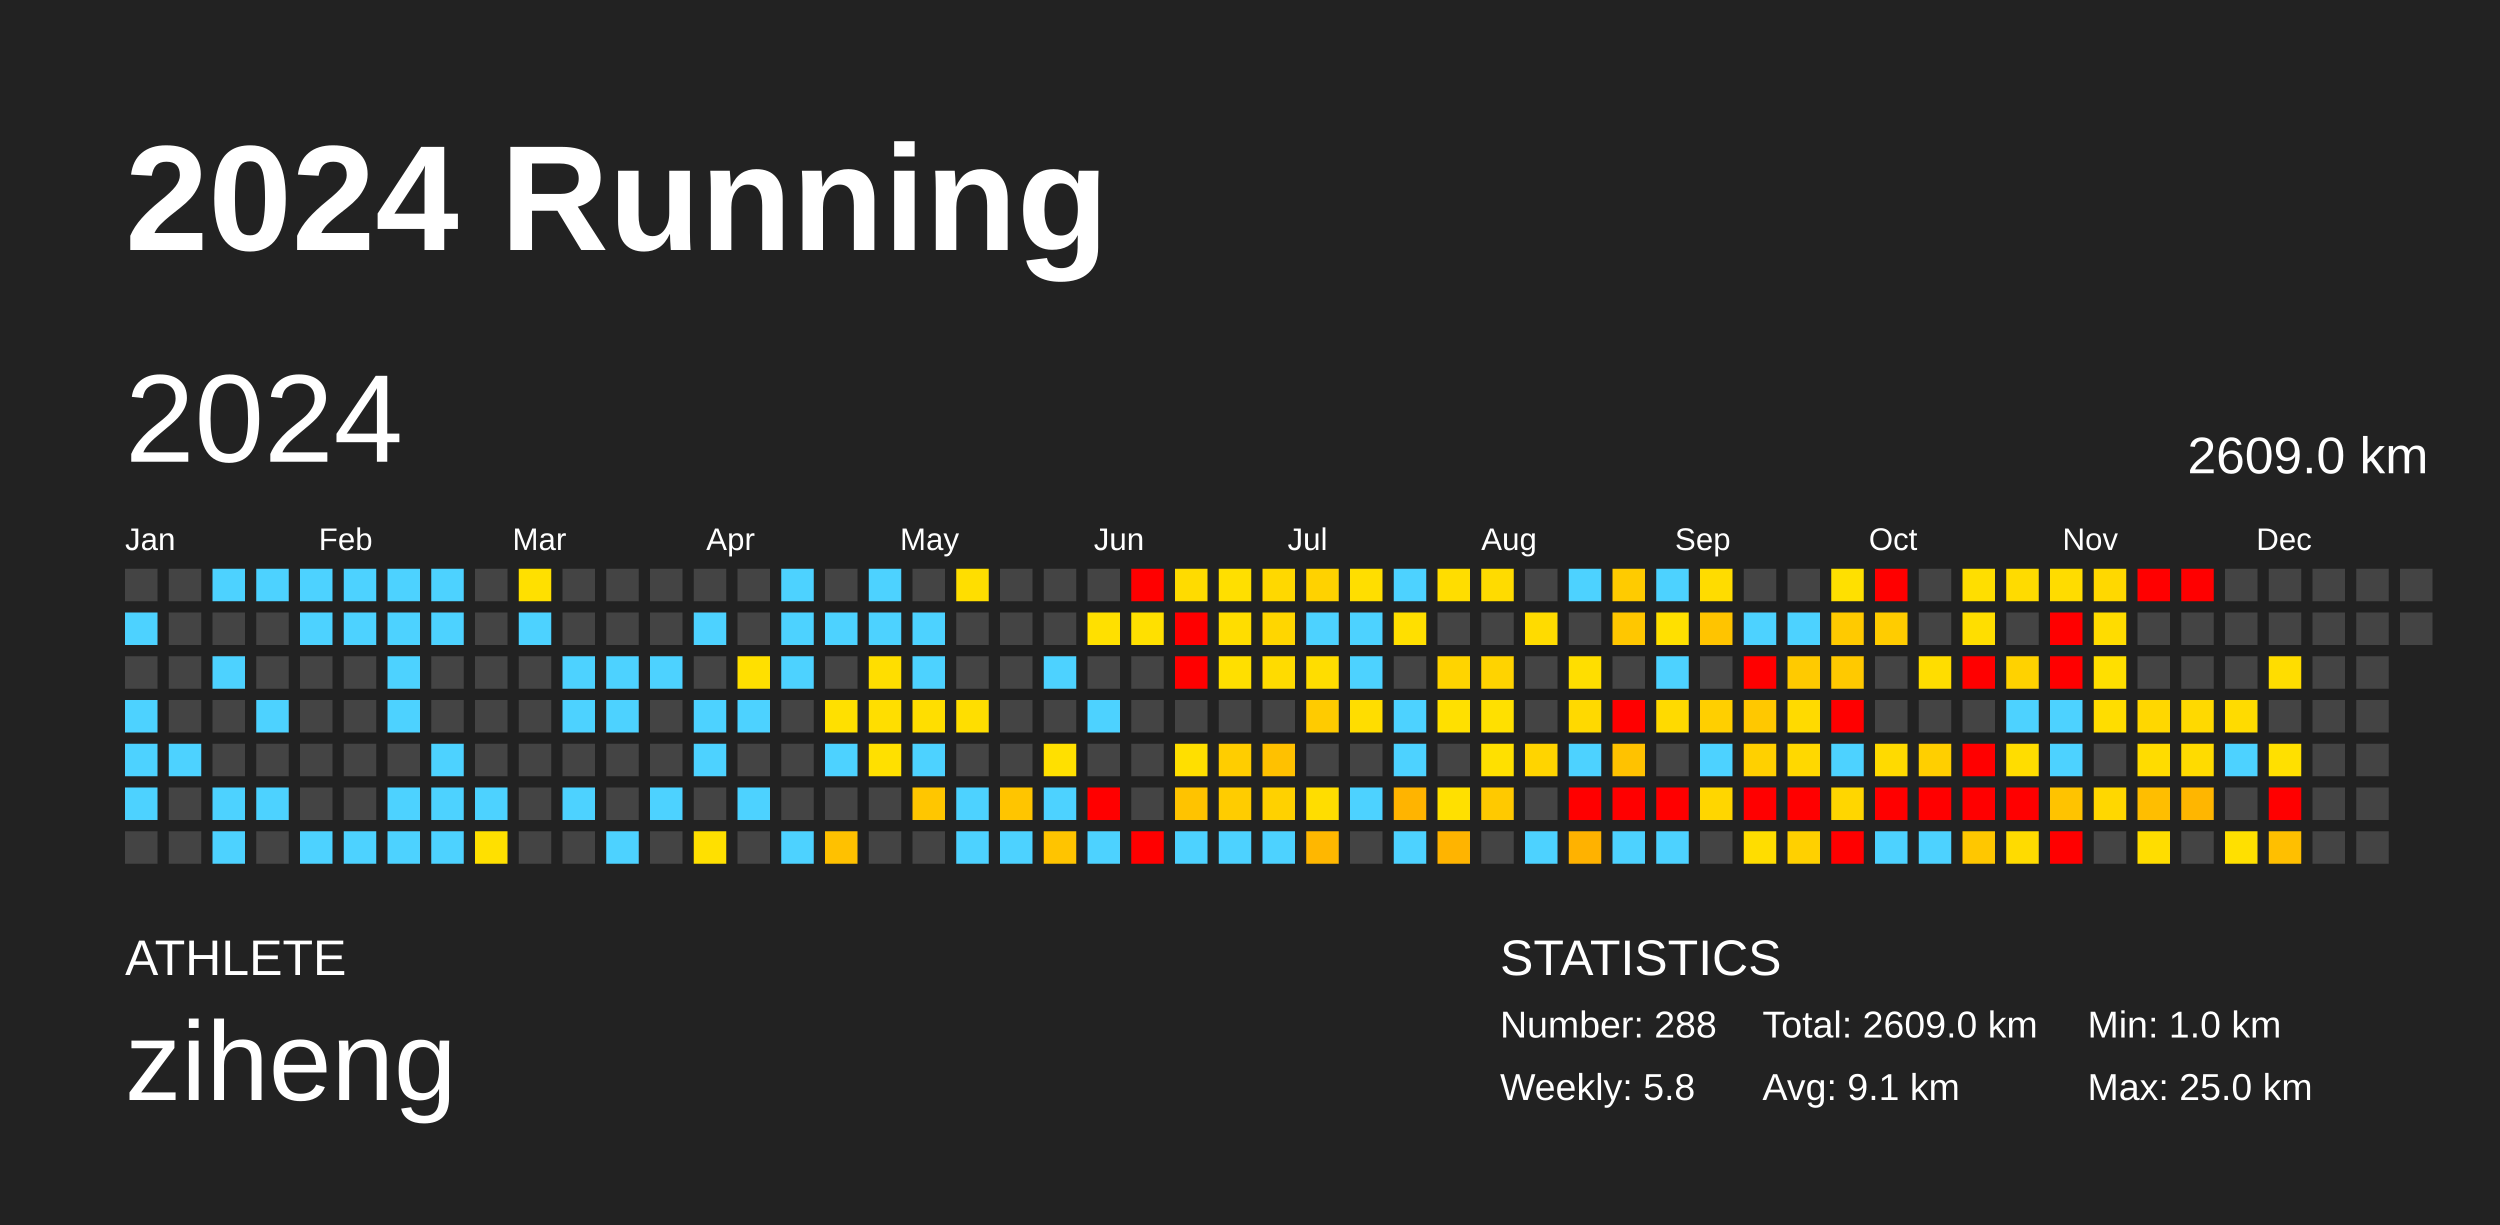
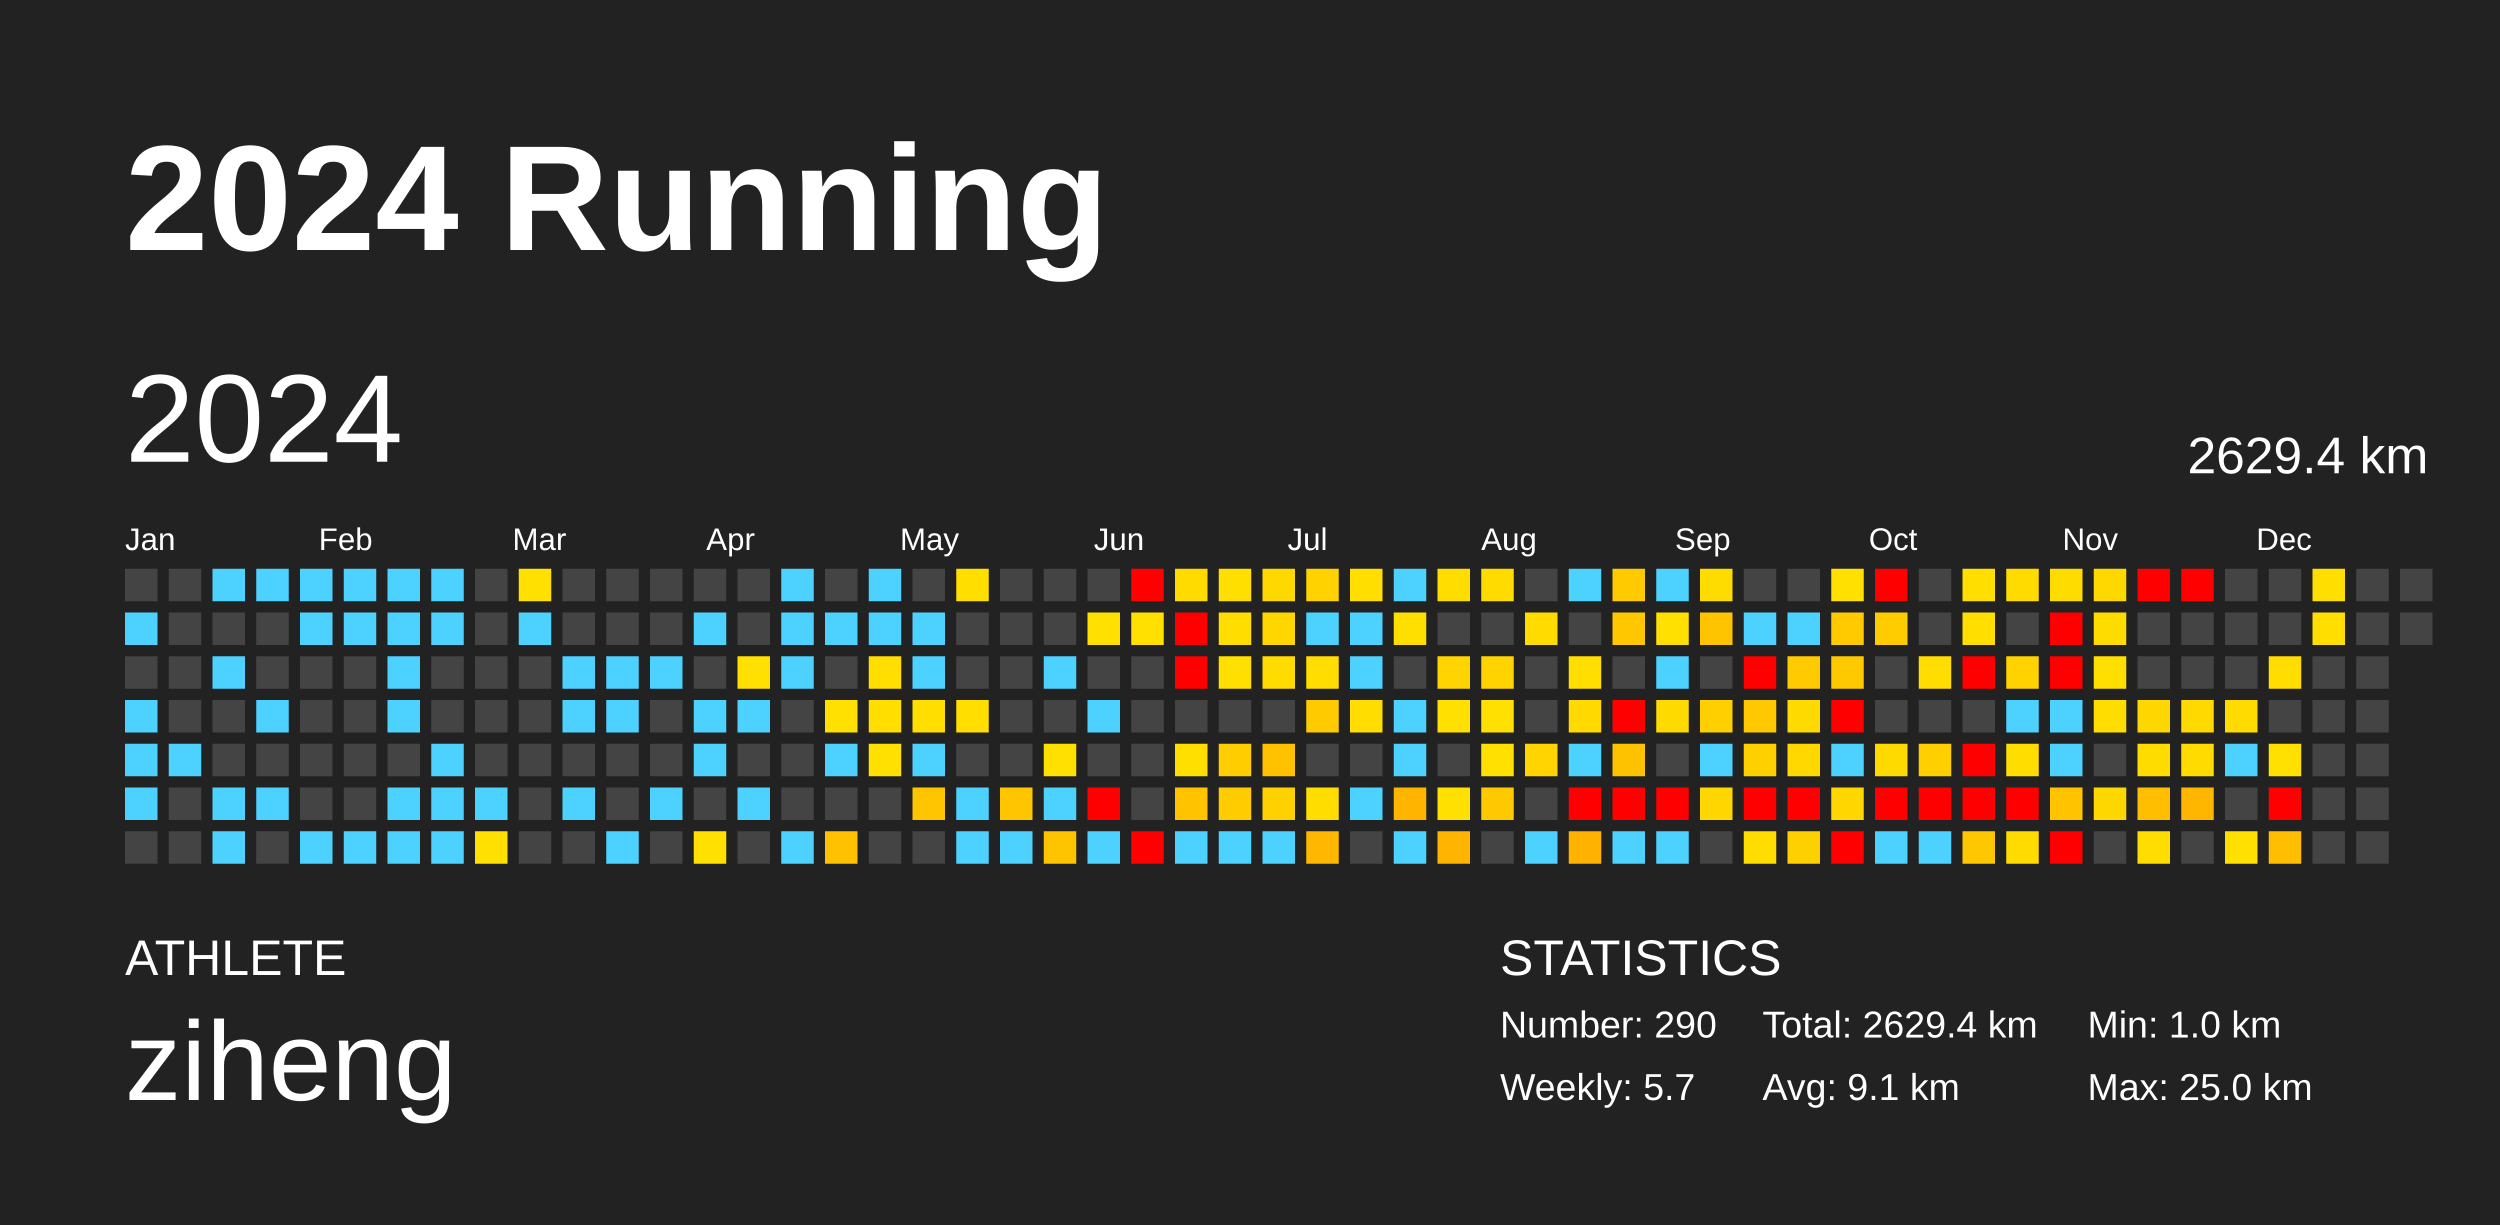
<svg xmlns="http://www.w3.org/2000/svg" baseProfile="full" height="98mm" version="1.1" viewBox="0,0,200,98" width="200mm">
  <defs />
  <rect fill="#222222" height="98" width="200" x="0" y="0" />
  <text fill="#FFFFFF" style="font-size:12px; font-family:Arial; font-weight:bold;" x="10" y="20">2024 Running</text>
  <text fill="#FFFFFF" style="font-size:4px; font-family:Arial" x="10" y="78">ATHLETE</text>
  <text fill="#FFFFFF" style="font-size:9px; font-family:Arial" x="10" y="88">ziheng</text>
  <text fill="#FFFFFF" style="font-size:4px; font-family:Arial" x="120" y="78">STATISTICS</text>
-   <text fill="#FFFFFF" style="font-size:3px; font-family:Arial" x="120" y="83">Number: 288</text>
-   <text fill="#FFFFFF" style="font-size:3px; font-family:Arial" x="120" y="88">Weekly: 5.8</text>
-   <text fill="#FFFFFF" style="font-size:3px; font-family:Arial" x="141" y="83">Total: 2609.0 km</text>
+   <text fill="#FFFFFF" style="font-size:3px; font-family:Arial" x="120" y="83">Number: 290</text>
+   <text fill="#FFFFFF" style="font-size:3px; font-family:Arial" x="120" y="88">Weekly: 5.7</text>
+   <text fill="#FFFFFF" style="font-size:3px; font-family:Arial" x="141" y="83">Total: 2629.4 km</text>
  <text fill="#FFFFFF" style="font-size:3px; font-family:Arial" x="141" y="88">Avg: 9.1 km</text>
  <text fill="#FFFFFF" style="font-size:3px; font-family:Arial" x="167" y="83">Min: 1.0 km</text>
  <text fill="#FFFFFF" style="font-size:3px; font-family:Arial" x="167" y="88">Max: 25.0 km</text>
  <text dominant-baseline="hanging" fill="#FFFFFF" style="font-size:10.0px; font-family:Arial;" x="10" y="30">2024</text>
-   <text dominant-baseline="hanging" fill="#FFFFFF" style="font-size:4.125px; font-family:Arial;" x="175" y="35">2609.0 km</text>
+   <text dominant-baseline="hanging" fill="#FFFFFF" style="font-size:4.125px; font-family:Arial;" x="175" y="35">2629.4 km</text>
  <text fill="#FFFFFF" style="font-size:2.5px; font-family:Arial" x="10.0" y="44">Jan</text>
  <text fill="#FFFFFF" style="font-size:2.5px; font-family:Arial" x="25.5" y="44">Feb</text>
  <text fill="#FFFFFF" style="font-size:2.5px; font-family:Arial" x="41.0" y="44">Mar</text>
  <text fill="#FFFFFF" style="font-size:2.5px; font-family:Arial" x="56.5" y="44">Apr</text>
  <text fill="#FFFFFF" style="font-size:2.5px; font-family:Arial" x="72.0" y="44">May</text>
  <text fill="#FFFFFF" style="font-size:2.5px; font-family:Arial" x="87.5" y="44">Jun</text>
  <text fill="#FFFFFF" style="font-size:2.5px; font-family:Arial" x="103.0" y="44">Jul</text>
  <text fill="#FFFFFF" style="font-size:2.5px; font-family:Arial" x="118.5" y="44">Aug</text>
  <text fill="#FFFFFF" style="font-size:2.5px; font-family:Arial" x="134.0" y="44">Sep</text>
  <text fill="#FFFFFF" style="font-size:2.5px; font-family:Arial" x="149.5" y="44">Oct</text>
  <text fill="#FFFFFF" style="font-size:2.5px; font-family:Arial" x="165.0" y="44">Nov</text>
  <text fill="#FFFFFF" style="font-size:2.5px; font-family:Arial" x="180.5" y="44">Dec</text>
  <rect fill="#444444" height="2.6" width="2.6" x="10.0" y="45.5" />
  <rect fill="#4dd2ff" height="2.6" width="2.6" x="10.0" y="49.0" />
  <rect fill="#444444" height="2.6" width="2.6" x="10.0" y="52.5" />
  <rect fill="#4dd2ff" height="2.6" width="2.6" x="10.0" y="56.0" />
  <rect fill="#4dd2ff" height="2.6" width="2.6" x="10.0" y="59.5" />
  <rect fill="#4dd2ff" height="2.6" width="2.6" x="10.0" y="63.0" />
  <rect fill="#444444" height="2.6" width="2.6" x="10.0" y="66.5" />
  <rect fill="#444444" height="2.6" width="2.6" x="13.5" y="45.5" />
  <rect fill="#444444" height="2.6" width="2.6" x="13.5" y="49.0" />
  <rect fill="#444444" height="2.6" width="2.6" x="13.5" y="52.5" />
  <rect fill="#444444" height="2.6" width="2.6" x="13.5" y="56.0" />
  <rect fill="#4dd2ff" height="2.6" width="2.6" x="13.5" y="59.5" />
  <rect fill="#444444" height="2.6" width="2.6" x="13.5" y="63.0" />
  <rect fill="#444444" height="2.6" width="2.6" x="13.5" y="66.5" />
  <rect fill="#4dd2ff" height="2.6" width="2.6" x="17.0" y="45.5" />
  <rect fill="#444444" height="2.6" width="2.6" x="17.0" y="49.0" />
  <rect fill="#4dd2ff" height="2.6" width="2.6" x="17.0" y="52.5" />
  <rect fill="#444444" height="2.6" width="2.6" x="17.0" y="56.0" />
  <rect fill="#444444" height="2.6" width="2.6" x="17.0" y="59.5" />
  <rect fill="#4dd2ff" height="2.6" width="2.6" x="17.0" y="63.0" />
  <rect fill="#4dd2ff" height="2.6" width="2.6" x="17.0" y="66.5" />
  <rect fill="#4dd2ff" height="2.6" width="2.6" x="20.5" y="45.5" />
  <rect fill="#444444" height="2.6" width="2.6" x="20.5" y="49.0" />
  <rect fill="#444444" height="2.6" width="2.6" x="20.5" y="52.5" />
  <rect fill="#4dd2ff" height="2.6" width="2.6" x="20.5" y="56.0" />
  <rect fill="#444444" height="2.6" width="2.6" x="20.5" y="59.5" />
  <rect fill="#4dd2ff" height="2.6" width="2.6" x="20.5" y="63.0" />
  <rect fill="#444444" height="2.6" width="2.6" x="20.5" y="66.5" />
  <rect fill="#4dd2ff" height="2.6" width="2.6" x="24.0" y="45.5" />
  <rect fill="#4dd2ff" height="2.6" width="2.6" x="24.0" y="49.0" />
  <rect fill="#444444" height="2.6" width="2.6" x="24.0" y="52.5" />
  <rect fill="#444444" height="2.6" width="2.6" x="24.0" y="56.0" />
  <rect fill="#444444" height="2.6" width="2.6" x="24.0" y="59.5" />
  <rect fill="#444444" height="2.6" width="2.6" x="24.0" y="63.0" />
  <rect fill="#4dd2ff" height="2.6" width="2.6" x="24.0" y="66.5" />
  <rect fill="#4dd2ff" height="2.6" width="2.6" x="27.5" y="45.5" />
  <rect fill="#4dd2ff" height="2.6" width="2.6" x="27.5" y="49.0" />
  <rect fill="#444444" height="2.6" width="2.6" x="27.5" y="52.5" />
  <rect fill="#444444" height="2.6" width="2.6" x="27.5" y="56.0" />
  <rect fill="#444444" height="2.6" width="2.6" x="27.5" y="59.5" />
  <rect fill="#444444" height="2.6" width="2.6" x="27.5" y="63.0" />
  <rect fill="#4dd2ff" height="2.6" width="2.6" x="27.5" y="66.5" />
  <rect fill="#4dd2ff" height="2.6" width="2.6" x="31.0" y="45.5" />
  <rect fill="#4dd2ff" height="2.6" width="2.6" x="31.0" y="49.0" />
  <rect fill="#4dd2ff" height="2.6" width="2.6" x="31.0" y="52.5" />
  <rect fill="#4dd2ff" height="2.6" width="2.6" x="31.0" y="56.0" />
  <rect fill="#444444" height="2.6" width="2.6" x="31.0" y="59.5" />
  <rect fill="#4dd2ff" height="2.6" width="2.6" x="31.0" y="63.0" />
  <rect fill="#4dd2ff" height="2.6" width="2.6" x="31.0" y="66.5" />
  <rect fill="#4dd2ff" height="2.6" width="2.6" x="34.5" y="45.5" />
  <rect fill="#4dd2ff" height="2.6" width="2.6" x="34.5" y="49.0" />
  <rect fill="#444444" height="2.6" width="2.6" x="34.5" y="52.5" />
  <rect fill="#444444" height="2.6" width="2.6" x="34.5" y="56.0" />
  <rect fill="#4dd2ff" height="2.6" width="2.6" x="34.5" y="59.5" />
  <rect fill="#4dd2ff" height="2.6" width="2.6" x="34.5" y="63.0" />
  <rect fill="#4dd2ff" height="2.6" width="2.6" x="34.5" y="66.5" />
  <rect fill="#444444" height="2.6" width="2.6" x="38.0" y="45.5" />
  <rect fill="#444444" height="2.6" width="2.6" x="38.0" y="49.0" />
  <rect fill="#444444" height="2.6" width="2.6" x="38.0" y="52.5" />
  <rect fill="#444444" height="2.6" width="2.6" x="38.0" y="56.0" />
  <rect fill="#444444" height="2.6" width="2.6" x="38.0" y="59.5" />
  <rect fill="#4dd2ff" height="2.6" width="2.6" x="38.0" y="63.0" />
  <rect fill="#ffe000" height="2.6" width="2.6" x="38.0" y="66.5" />
  <rect fill="#ffe000" height="2.6" width="2.6" x="41.5" y="45.5" />
  <rect fill="#4dd2ff" height="2.6" width="2.6" x="41.5" y="49.0" />
  <rect fill="#444444" height="2.6" width="2.6" x="41.5" y="52.5" />
  <rect fill="#444444" height="2.6" width="2.6" x="41.5" y="56.0" />
  <rect fill="#444444" height="2.6" width="2.6" x="41.5" y="59.5" />
  <rect fill="#444444" height="2.6" width="2.6" x="41.5" y="63.0" />
  <rect fill="#444444" height="2.6" width="2.6" x="41.5" y="66.5" />
  <rect fill="#444444" height="2.6" width="2.6" x="45.0" y="45.5" />
  <rect fill="#444444" height="2.6" width="2.6" x="45.0" y="49.0" />
  <rect fill="#4dd2ff" height="2.6" width="2.6" x="45.0" y="52.5" />
  <rect fill="#4dd2ff" height="2.6" width="2.6" x="45.0" y="56.0" />
  <rect fill="#444444" height="2.6" width="2.6" x="45.0" y="59.5" />
  <rect fill="#4dd2ff" height="2.6" width="2.6" x="45.0" y="63.0" />
  <rect fill="#444444" height="2.6" width="2.6" x="45.0" y="66.5" />
  <rect fill="#444444" height="2.6" width="2.6" x="48.5" y="45.5" />
  <rect fill="#444444" height="2.6" width="2.6" x="48.5" y="49.0" />
  <rect fill="#4dd2ff" height="2.6" width="2.6" x="48.5" y="52.5" />
  <rect fill="#4dd2ff" height="2.6" width="2.6" x="48.5" y="56.0" />
  <rect fill="#444444" height="2.6" width="2.6" x="48.5" y="59.5" />
  <rect fill="#444444" height="2.6" width="2.6" x="48.5" y="63.0" />
  <rect fill="#4dd2ff" height="2.6" width="2.6" x="48.5" y="66.5" />
  <rect fill="#444444" height="2.6" width="2.6" x="52.0" y="45.5" />
  <rect fill="#444444" height="2.6" width="2.6" x="52.0" y="49.0" />
  <rect fill="#4dd2ff" height="2.6" width="2.6" x="52.0" y="52.5" />
  <rect fill="#444444" height="2.6" width="2.6" x="52.0" y="56.0" />
  <rect fill="#444444" height="2.6" width="2.6" x="52.0" y="59.5" />
  <rect fill="#4dd2ff" height="2.6" width="2.6" x="52.0" y="63.0" />
  <rect fill="#444444" height="2.6" width="2.6" x="52.0" y="66.5" />
  <rect fill="#444444" height="2.6" width="2.6" x="55.5" y="45.5" />
  <rect fill="#4dd2ff" height="2.6" width="2.6" x="55.5" y="49.0" />
  <rect fill="#444444" height="2.6" width="2.6" x="55.5" y="52.5" />
  <rect fill="#4dd2ff" height="2.6" width="2.6" x="55.5" y="56.0" />
  <rect fill="#4dd2ff" height="2.6" width="2.6" x="55.5" y="59.5" />
  <rect fill="#444444" height="2.6" width="2.6" x="55.5" y="63.0" />
  <rect fill="#ffe000" height="2.6" width="2.6" x="55.5" y="66.5" />
  <rect fill="#444444" height="2.6" width="2.6" x="59.0" y="45.5" />
  <rect fill="#444444" height="2.6" width="2.6" x="59.0" y="49.0" />
  <rect fill="#ffe000" height="2.6" width="2.6" x="59.0" y="52.5" />
  <rect fill="#4dd2ff" height="2.6" width="2.6" x="59.0" y="56.0" />
  <rect fill="#444444" height="2.6" width="2.6" x="59.0" y="59.5" />
  <rect fill="#4dd2ff" height="2.6" width="2.6" x="59.0" y="63.0" />
  <rect fill="#444444" height="2.6" width="2.6" x="59.0" y="66.5" />
  <rect fill="#4dd2ff" height="2.6" width="2.6" x="62.5" y="45.5" />
  <rect fill="#4dd2ff" height="2.6" width="2.6" x="62.5" y="49.0" />
  <rect fill="#4dd2ff" height="2.6" width="2.6" x="62.5" y="52.5" />
  <rect fill="#444444" height="2.6" width="2.6" x="62.5" y="56.0" />
  <rect fill="#444444" height="2.6" width="2.6" x="62.5" y="59.5" />
  <rect fill="#444444" height="2.6" width="2.6" x="62.5" y="63.0" />
  <rect fill="#4dd2ff" height="2.6" width="2.6" x="62.5" y="66.5" />
  <rect fill="#444444" height="2.6" width="2.6" x="66.0" y="45.5" />
  <rect fill="#4dd2ff" height="2.6" width="2.6" x="66.0" y="49.0" />
  <rect fill="#444444" height="2.6" width="2.6" x="66.0" y="52.5" />
  <rect fill="#ffe000" height="2.6" width="2.6" x="66.0" y="56.0" />
  <rect fill="#4dd2ff" height="2.6" width="2.6" x="66.0" y="59.5" />
  <rect fill="#444444" height="2.6" width="2.6" x="66.0" y="63.0" />
  <rect fill="#ffc100" height="2.6" width="2.6" x="66.0" y="66.5" />
  <rect fill="#4dd2ff" height="2.6" width="2.6" x="69.5" y="45.5" />
  <rect fill="#4dd2ff" height="2.6" width="2.6" x="69.5" y="49.0" />
  <rect fill="#ffde00" height="2.6" width="2.6" x="69.5" y="52.5" />
  <rect fill="#ffde00" height="2.6" width="2.6" x="69.5" y="56.0" />
  <rect fill="#ffe000" height="2.6" width="2.6" x="69.5" y="59.5" />
  <rect fill="#444444" height="2.6" width="2.6" x="69.5" y="63.0" />
  <rect fill="#444444" height="2.6" width="2.6" x="69.5" y="66.5" />
  <rect fill="#444444" height="2.6" width="2.6" x="73.0" y="45.5" />
  <rect fill="#4dd2ff" height="2.6" width="2.6" x="73.0" y="49.0" />
  <rect fill="#4dd2ff" height="2.6" width="2.6" x="73.0" y="52.5" />
  <rect fill="#ffde00" height="2.6" width="2.6" x="73.0" y="56.0" />
  <rect fill="#4dd2ff" height="2.6" width="2.6" x="73.0" y="59.5" />
  <rect fill="#ffc600" height="2.6" width="2.6" x="73.0" y="63.0" />
  <rect fill="#444444" height="2.6" width="2.6" x="73.0" y="66.5" />
  <rect fill="#ffde00" height="2.6" width="2.6" x="76.5" y="45.5" />
  <rect fill="#444444" height="2.6" width="2.6" x="76.5" y="49.0" />
  <rect fill="#444444" height="2.6" width="2.6" x="76.5" y="52.5" />
  <rect fill="#ffde00" height="2.6" width="2.6" x="76.5" y="56.0" />
  <rect fill="#444444" height="2.6" width="2.6" x="76.5" y="59.5" />
  <rect fill="#4dd2ff" height="2.6" width="2.6" x="76.5" y="63.0" />
  <rect fill="#4dd2ff" height="2.6" width="2.6" x="76.5" y="66.5" />
  <rect fill="#444444" height="2.6" width="2.6" x="80.0" y="45.5" />
  <rect fill="#444444" height="2.6" width="2.6" x="80.0" y="49.0" />
  <rect fill="#444444" height="2.6" width="2.6" x="80.0" y="52.5" />
  <rect fill="#444444" height="2.6" width="2.6" x="80.0" y="56.0" />
  <rect fill="#444444" height="2.6" width="2.6" x="80.0" y="59.5" />
  <rect fill="#ffc500" height="2.6" width="2.6" x="80.0" y="63.0" />
  <rect fill="#4dd2ff" height="2.6" width="2.6" x="80.0" y="66.5" />
  <rect fill="#444444" height="2.6" width="2.6" x="83.5" y="45.5" />
  <rect fill="#444444" height="2.6" width="2.6" x="83.5" y="49.0" />
  <rect fill="#4dd2ff" height="2.6" width="2.6" x="83.5" y="52.5" />
  <rect fill="#444444" height="2.6" width="2.6" x="83.5" y="56.0" />
  <rect fill="#ffe000" height="2.6" width="2.6" x="83.5" y="59.5" />
  <rect fill="#4dd2ff" height="2.6" width="2.6" x="83.5" y="63.0" />
  <rect fill="#ffc400" height="2.6" width="2.6" x="83.5" y="66.5" />
  <rect fill="#444444" height="2.6" width="2.6" x="87.0" y="45.5" />
  <rect fill="#ffe000" height="2.6" width="2.6" x="87.0" y="49.0" />
  <rect fill="#444444" height="2.6" width="2.6" x="87.0" y="52.5" />
  <rect fill="#4dd2ff" height="2.6" width="2.6" x="87.0" y="56.0" />
  <rect fill="#444444" height="2.6" width="2.6" x="87.0" y="59.5" />
  <rect fill="red" height="2.6" width="2.6" x="87.0" y="63.0" />
  <rect fill="#4dd2ff" height="2.6" width="2.6" x="87.0" y="66.5" />
  <rect fill="red" height="2.6" width="2.6" x="90.5" y="45.5" />
  <rect fill="#ffe000" height="2.6" width="2.6" x="90.5" y="49.0" />
  <rect fill="#444444" height="2.6" width="2.6" x="90.5" y="52.5" />
  <rect fill="#444444" height="2.6" width="2.6" x="90.5" y="56.0" />
  <rect fill="#444444" height="2.6" width="2.6" x="90.5" y="59.5" />
  <rect fill="#444444" height="2.6" width="2.6" x="90.5" y="63.0" />
  <rect fill="red" height="2.6" width="2.6" x="90.5" y="66.5" />
  <rect fill="#ffdb00" height="2.6" width="2.6" x="94.0" y="45.5" />
  <rect fill="red" height="2.6" width="2.6" x="94.0" y="49.0" />
  <rect fill="red" height="2.6" width="2.6" x="94.0" y="52.5" />
  <rect fill="#444444" height="2.6" width="2.6" x="94.0" y="56.0" />
  <rect fill="#ffdf00" height="2.6" width="2.6" x="94.0" y="59.5" />
  <rect fill="#ffc300" height="2.6" width="2.6" x="94.0" y="63.0" />
  <rect fill="#4dd2ff" height="2.6" width="2.6" x="94.0" y="66.5" />
  <rect fill="#ffdf00" height="2.6" width="2.6" x="97.5" y="45.5" />
  <rect fill="#ffdd00" height="2.6" width="2.6" x="97.5" y="49.0" />
  <rect fill="#ffdf00" height="2.6" width="2.6" x="97.5" y="52.5" />
  <rect fill="#444444" height="2.6" width="2.6" x="97.5" y="56.0" />
  <rect fill="#ffcd00" height="2.6" width="2.6" x="97.5" y="59.5" />
  <rect fill="#ffcc00" height="2.6" width="2.6" x="97.5" y="63.0" />
  <rect fill="#4dd2ff" height="2.6" width="2.6" x="97.5" y="66.5" />
  <rect fill="#ffd800" height="2.6" width="2.6" x="101.0" y="45.5" />
  <rect fill="#ffd600" height="2.6" width="2.6" x="101.0" y="49.0" />
  <rect fill="#ffdb00" height="2.6" width="2.6" x="101.0" y="52.5" />
  <rect fill="#444444" height="2.6" width="2.6" x="101.0" y="56.0" />
  <rect fill="#ffc100" height="2.6" width="2.6" x="101.0" y="59.5" />
  <rect fill="#ffd100" height="2.6" width="2.6" x="101.0" y="63.0" />
  <rect fill="#4dd2ff" height="2.6" width="2.6" x="101.0" y="66.5" />
  <rect fill="#ffd200" height="2.6" width="2.6" x="104.5" y="45.5" />
  <rect fill="#4dd2ff" height="2.6" width="2.6" x="104.5" y="49.0" />
  <rect fill="#ffdd00" height="2.6" width="2.6" x="104.5" y="52.5" />
  <rect fill="#ffcb00" height="2.6" width="2.6" x="104.5" y="56.0" />
  <rect fill="#444444" height="2.6" width="2.6" x="104.5" y="59.5" />
  <rect fill="#ffdd00" height="2.6" width="2.6" x="104.5" y="63.0" />
  <rect fill="#ffb700" height="2.6" width="2.6" x="104.5" y="66.5" />
  <rect fill="#ffde00" height="2.6" width="2.6" x="108.0" y="45.5" />
  <rect fill="#4dd2ff" height="2.6" width="2.6" x="108.0" y="49.0" />
  <rect fill="#4dd2ff" height="2.6" width="2.6" x="108.0" y="52.5" />
  <rect fill="#ffdd00" height="2.6" width="2.6" x="108.0" y="56.0" />
  <rect fill="#444444" height="2.6" width="2.6" x="108.0" y="59.5" />
  <rect fill="#4dd2ff" height="2.6" width="2.6" x="108.0" y="63.0" />
  <rect fill="#444444" height="2.6" width="2.6" x="108.0" y="66.5" />
  <rect fill="#4dd2ff" height="2.6" width="2.6" x="111.5" y="45.5" />
  <rect fill="#ffdf00" height="2.6" width="2.6" x="111.5" y="49.0" />
  <rect fill="#444444" height="2.6" width="2.6" x="111.5" y="52.5" />
  <rect fill="#4dd2ff" height="2.6" width="2.6" x="111.5" y="56.0" />
  <rect fill="#4dd2ff" height="2.6" width="2.6" x="111.5" y="59.5" />
  <rect fill="#ffb400" height="2.6" width="2.6" x="111.5" y="63.0" />
  <rect fill="#4dd2ff" height="2.6" width="2.6" x="111.5" y="66.5" />
  <rect fill="#ffdd00" height="2.6" width="2.6" x="115.0" y="45.5" />
  <rect fill="#444444" height="2.6" width="2.6" x="115.0" y="49.0" />
  <rect fill="#ffd400" height="2.6" width="2.6" x="115.0" y="52.5" />
  <rect fill="#ffe000" height="2.6" width="2.6" x="115.0" y="56.0" />
  <rect fill="#444444" height="2.6" width="2.6" x="115.0" y="59.5" />
  <rect fill="#ffe000" height="2.6" width="2.6" x="115.0" y="63.0" />
  <rect fill="#ffb400" height="2.6" width="2.6" x="115.0" y="66.5" />
  <rect fill="#ffdb00" height="2.6" width="2.6" x="118.5" y="45.5" />
  <rect fill="#444444" height="2.6" width="2.6" x="118.5" y="49.0" />
  <rect fill="#ffd300" height="2.6" width="2.6" x="118.5" y="52.5" />
  <rect fill="#ffe000" height="2.6" width="2.6" x="118.5" y="56.0" />
  <rect fill="#ffe000" height="2.6" width="2.6" x="118.5" y="59.5" />
  <rect fill="#ffc900" height="2.6" width="2.6" x="118.5" y="63.0" />
  <rect fill="#444444" height="2.6" width="2.6" x="118.5" y="66.5" />
  <rect fill="#444444" height="2.6" width="2.6" x="122.0" y="45.5" />
  <rect fill="#ffdb00" height="2.6" width="2.6" x="122.0" y="49.0" />
  <rect fill="#444444" height="2.6" width="2.6" x="122.0" y="52.5" />
  <rect fill="#444444" height="2.6" width="2.6" x="122.0" y="56.0" />
  <rect fill="#ffd400" height="2.6" width="2.6" x="122.0" y="59.5" />
  <rect fill="#444444" height="2.6" width="2.6" x="122.0" y="63.0" />
  <rect fill="#4dd2ff" height="2.6" width="2.6" x="122.0" y="66.5" />
  <rect fill="#4dd2ff" height="2.6" width="2.6" x="125.5" y="45.5" />
  <rect fill="#444444" height="2.6" width="2.6" x="125.5" y="49.0" />
  <rect fill="#ffde00" height="2.6" width="2.6" x="125.5" y="52.5" />
  <rect fill="#ffd900" height="2.6" width="2.6" x="125.5" y="56.0" />
  <rect fill="#4dd2ff" height="2.6" width="2.6" x="125.5" y="59.5" />
  <rect fill="red" height="2.6" width="2.6" x="125.5" y="63.0" />
  <rect fill="#ffb200" height="2.6" width="2.6" x="125.5" y="66.5" />
  <rect fill="#ffcb00" height="2.6" width="2.6" x="129.0" y="45.5" />
  <rect fill="#ffc700" height="2.6" width="2.6" x="129.0" y="49.0" />
  <rect fill="#444444" height="2.6" width="2.6" x="129.0" y="52.5" />
  <rect fill="red" height="2.6" width="2.6" x="129.0" y="56.0" />
  <rect fill="#ffc200" height="2.6" width="2.6" x="129.0" y="59.5" />
  <rect fill="red" height="2.6" width="2.6" x="129.0" y="63.0" />
  <rect fill="#4dd2ff" height="2.6" width="2.6" x="129.0" y="66.5" />
  <rect fill="#4dd2ff" height="2.6" width="2.6" x="132.5" y="45.5" />
  <rect fill="#ffe000" height="2.6" width="2.6" x="132.5" y="49.0" />
  <rect fill="#4dd2ff" height="2.6" width="2.6" x="132.5" y="52.5" />
  <rect fill="#ffda00" height="2.6" width="2.6" x="132.5" y="56.0" />
  <rect fill="#444444" height="2.6" width="2.6" x="132.5" y="59.5" />
  <rect fill="red" height="2.6" width="2.6" x="132.5" y="63.0" />
  <rect fill="#4dd2ff" height="2.6" width="2.6" x="132.5" y="66.5" />
  <rect fill="#ffdc00" height="2.6" width="2.6" x="136.0" y="45.5" />
  <rect fill="#ffc400" height="2.6" width="2.6" x="136.0" y="49.0" />
  <rect fill="#444444" height="2.6" width="2.6" x="136.0" y="52.5" />
  <rect fill="#ffcf00" height="2.6" width="2.6" x="136.0" y="56.0" />
  <rect fill="#4dd2ff" height="2.6" width="2.6" x="136.0" y="59.5" />
  <rect fill="#ffd600" height="2.6" width="2.6" x="136.0" y="63.0" />
  <rect fill="#444444" height="2.6" width="2.6" x="136.0" y="66.5" />
  <rect fill="#444444" height="2.6" width="2.6" x="139.5" y="45.5" />
  <rect fill="#4dd2ff" height="2.6" width="2.6" x="139.5" y="49.0" />
  <rect fill="red" height="2.6" width="2.6" x="139.5" y="52.5" />
  <rect fill="#ffc800" height="2.6" width="2.6" x="139.5" y="56.0" />
  <rect fill="#ffd000" height="2.6" width="2.6" x="139.5" y="59.5" />
  <rect fill="red" height="2.6" width="2.6" x="139.5" y="63.0" />
  <rect fill="#ffdd00" height="2.6" width="2.6" x="139.5" y="66.5" />
  <rect fill="#444444" height="2.6" width="2.6" x="143.0" y="45.5" />
  <rect fill="#4dd2ff" height="2.6" width="2.6" x="143.0" y="49.0" />
  <rect fill="#ffca00" height="2.6" width="2.6" x="143.0" y="52.5" />
  <rect fill="#ffda00" height="2.6" width="2.6" x="143.0" y="56.0" />
  <rect fill="#ffd800" height="2.6" width="2.6" x="143.0" y="59.5" />
  <rect fill="red" height="2.6" width="2.6" x="143.0" y="63.0" />
  <rect fill="#ffd000" height="2.6" width="2.6" x="143.0" y="66.5" />
  <rect fill="#ffe000" height="2.6" width="2.6" x="146.5" y="45.5" />
  <rect fill="#ffca00" height="2.6" width="2.6" x="146.5" y="49.0" />
  <rect fill="#ffc900" height="2.6" width="2.6" x="146.5" y="52.5" />
  <rect fill="red" height="2.6" width="2.6" x="146.5" y="56.0" />
  <rect fill="#4dd2ff" height="2.6" width="2.6" x="146.5" y="59.5" />
  <rect fill="#ffd600" height="2.6" width="2.6" x="146.5" y="63.0" />
  <rect fill="red" height="2.6" width="2.6" x="146.5" y="66.5" />
  <rect fill="red" height="2.6" width="2.6" x="150.0" y="45.5" />
  <rect fill="#ffcc00" height="2.6" width="2.6" x="150.0" y="49.0" />
  <rect fill="#444444" height="2.6" width="2.6" x="150.0" y="52.5" />
  <rect fill="#444444" height="2.6" width="2.6" x="150.0" y="56.0" />
  <rect fill="#ffda00" height="2.6" width="2.6" x="150.0" y="59.5" />
  <rect fill="red" height="2.6" width="2.6" x="150.0" y="63.0" />
  <rect fill="#4dd2ff" height="2.6" width="2.6" x="150.0" y="66.5" />
  <rect fill="#444444" height="2.6" width="2.6" x="153.5" y="45.5" />
  <rect fill="#444444" height="2.6" width="2.6" x="153.5" y="49.0" />
  <rect fill="#ffdd00" height="2.6" width="2.6" x="153.5" y="52.5" />
  <rect fill="#444444" height="2.6" width="2.6" x="153.5" y="56.0" />
  <rect fill="#ffcf00" height="2.6" width="2.6" x="153.5" y="59.5" />
  <rect fill="red" height="2.6" width="2.6" x="153.5" y="63.0" />
  <rect fill="#4dd2ff" height="2.6" width="2.6" x="153.5" y="66.5" />
  <rect fill="#ffde00" height="2.6" width="2.6" x="157.0" y="45.5" />
  <rect fill="#ffde00" height="2.6" width="2.6" x="157.0" y="49.0" />
  <rect fill="red" height="2.6" width="2.6" x="157.0" y="52.5" />
  <rect fill="#444444" height="2.6" width="2.6" x="157.0" y="56.0" />
  <rect fill="red" height="2.6" width="2.6" x="157.0" y="59.5" />
  <rect fill="red" height="2.6" width="2.6" x="157.0" y="63.0" />
  <rect fill="#ffc700" height="2.6" width="2.6" x="157.0" y="66.5" />
  <rect fill="#ffdb00" height="2.6" width="2.6" x="160.5" y="45.5" />
  <rect fill="#444444" height="2.6" width="2.6" x="160.5" y="49.0" />
  <rect fill="#ffd200" height="2.6" width="2.6" x="160.5" y="52.5" />
  <rect fill="#4dd2ff" height="2.6" width="2.6" x="160.5" y="56.0" />
  <rect fill="#ffdd00" height="2.6" width="2.6" x="160.5" y="59.5" />
  <rect fill="red" height="2.6" width="2.6" x="160.5" y="63.0" />
  <rect fill="#ffdb00" height="2.6" width="2.6" x="160.5" y="66.5" />
  <rect fill="#ffdc00" height="2.6" width="2.6" x="164.0" y="45.5" />
  <rect fill="red" height="2.6" width="2.6" x="164.0" y="49.0" />
  <rect fill="red" height="2.6" width="2.6" x="164.0" y="52.5" />
  <rect fill="#4dd2ff" height="2.6" width="2.6" x="164.0" y="56.0" />
  <rect fill="#4dd2ff" height="2.6" width="2.6" x="164.0" y="59.5" />
  <rect fill="#ffc300" height="2.6" width="2.6" x="164.0" y="63.0" />
  <rect fill="red" height="2.6" width="2.6" x="164.0" y="66.5" />
  <rect fill="#ffd800" height="2.6" width="2.6" x="167.5" y="45.5" />
  <rect fill="#ffdc00" height="2.6" width="2.6" x="167.5" y="49.0" />
  <rect fill="#ffdf00" height="2.6" width="2.6" x="167.5" y="52.5" />
  <rect fill="#ffdd00" height="2.6" width="2.6" x="167.5" y="56.0" />
  <rect fill="#444444" height="2.6" width="2.6" x="167.5" y="59.5" />
  <rect fill="#ffd700" height="2.6" width="2.6" x="167.5" y="63.0" />
  <rect fill="#444444" height="2.6" width="2.6" x="167.5" y="66.5" />
  <rect fill="red" height="2.6" width="2.6" x="171.0" y="45.5" />
  <rect fill="#444444" height="2.6" width="2.6" x="171.0" y="49.0" />
  <rect fill="#444444" height="2.6" width="2.6" x="171.0" y="52.5" />
  <rect fill="#ffd700" height="2.6" width="2.6" x="171.0" y="56.0" />
  <rect fill="#ffdc00" height="2.6" width="2.6" x="171.0" y="59.5" />
  <rect fill="#ffbe00" height="2.6" width="2.6" x="171.0" y="63.0" />
  <rect fill="#ffdd00" height="2.6" width="2.6" x="171.0" y="66.5" />
  <rect fill="red" height="2.6" width="2.6" x="174.5" y="45.5" />
  <rect fill="#444444" height="2.6" width="2.6" x="174.5" y="49.0" />
  <rect fill="#444444" height="2.6" width="2.6" x="174.5" y="52.5" />
  <rect fill="#ffd900" height="2.6" width="2.6" x="174.5" y="56.0" />
  <rect fill="#ffdb00" height="2.6" width="2.6" x="174.5" y="59.5" />
  <rect fill="#ffb600" height="2.6" width="2.6" x="174.5" y="63.0" />
  <rect fill="#444444" height="2.6" width="2.6" x="174.5" y="66.5" />
  <rect fill="#444444" height="2.6" width="2.6" x="178.0" y="45.5" />
  <rect fill="#444444" height="2.6" width="2.6" x="178.0" y="49.0" />
  <rect fill="#444444" height="2.6" width="2.6" x="178.0" y="52.5" />
  <rect fill="#ffdb00" height="2.6" width="2.6" x="178.0" y="56.0" />
  <rect fill="#4dd2ff" height="2.6" width="2.6" x="178.0" y="59.5" />
  <rect fill="#444444" height="2.6" width="2.6" x="178.0" y="63.0" />
  <rect fill="#ffe000" height="2.6" width="2.6" x="178.0" y="66.5" />
  <rect fill="#444444" height="2.6" width="2.6" x="181.5" y="45.5" />
  <rect fill="#444444" height="2.6" width="2.6" x="181.5" y="49.0" />
  <rect fill="#ffdd00" height="2.6" width="2.6" x="181.5" y="52.5" />
  <rect fill="#444444" height="2.6" width="2.6" x="181.5" y="56.0" />
  <rect fill="#ffe000" height="2.6" width="2.6" x="181.5" y="59.5" />
  <rect fill="red" height="2.6" width="2.6" x="181.5" y="63.0" />
  <rect fill="#ffbf00" height="2.6" width="2.6" x="181.5" y="66.5" />
-   <rect fill="#444444" height="2.6" width="2.6" x="185.0" y="45.5" />
-   <rect fill="#444444" height="2.6" width="2.6" x="185.0" y="49.0" />
+   <rect fill="#ffdf00" height="2.6" width="2.6" x="185.0" y="45.5" />
+   <rect fill="#ffde00" height="2.6" width="2.6" x="185.0" y="49.0" />
  <rect fill="#444444" height="2.6" width="2.6" x="185.0" y="52.5" />
  <rect fill="#444444" height="2.6" width="2.6" x="185.0" y="56.0" />
  <rect fill="#444444" height="2.6" width="2.6" x="185.0" y="59.5" />
  <rect fill="#444444" height="2.6" width="2.6" x="185.0" y="63.0" />
  <rect fill="#444444" height="2.6" width="2.6" x="185.0" y="66.5" />
  <rect fill="#444444" height="2.6" width="2.6" x="188.5" y="45.5" />
  <rect fill="#444444" height="2.6" width="2.6" x="188.5" y="49.0" />
  <rect fill="#444444" height="2.6" width="2.6" x="188.5" y="52.5" />
  <rect fill="#444444" height="2.6" width="2.6" x="188.5" y="56.0" />
  <rect fill="#444444" height="2.6" width="2.6" x="188.5" y="59.5" />
  <rect fill="#444444" height="2.6" width="2.6" x="188.5" y="63.0" />
  <rect fill="#444444" height="2.6" width="2.6" x="188.5" y="66.5" />
  <rect fill="#444444" height="2.6" width="2.6" x="192.0" y="45.5" />
  <rect fill="#444444" height="2.6" width="2.6" x="192.0" y="49.0" />
</svg>
